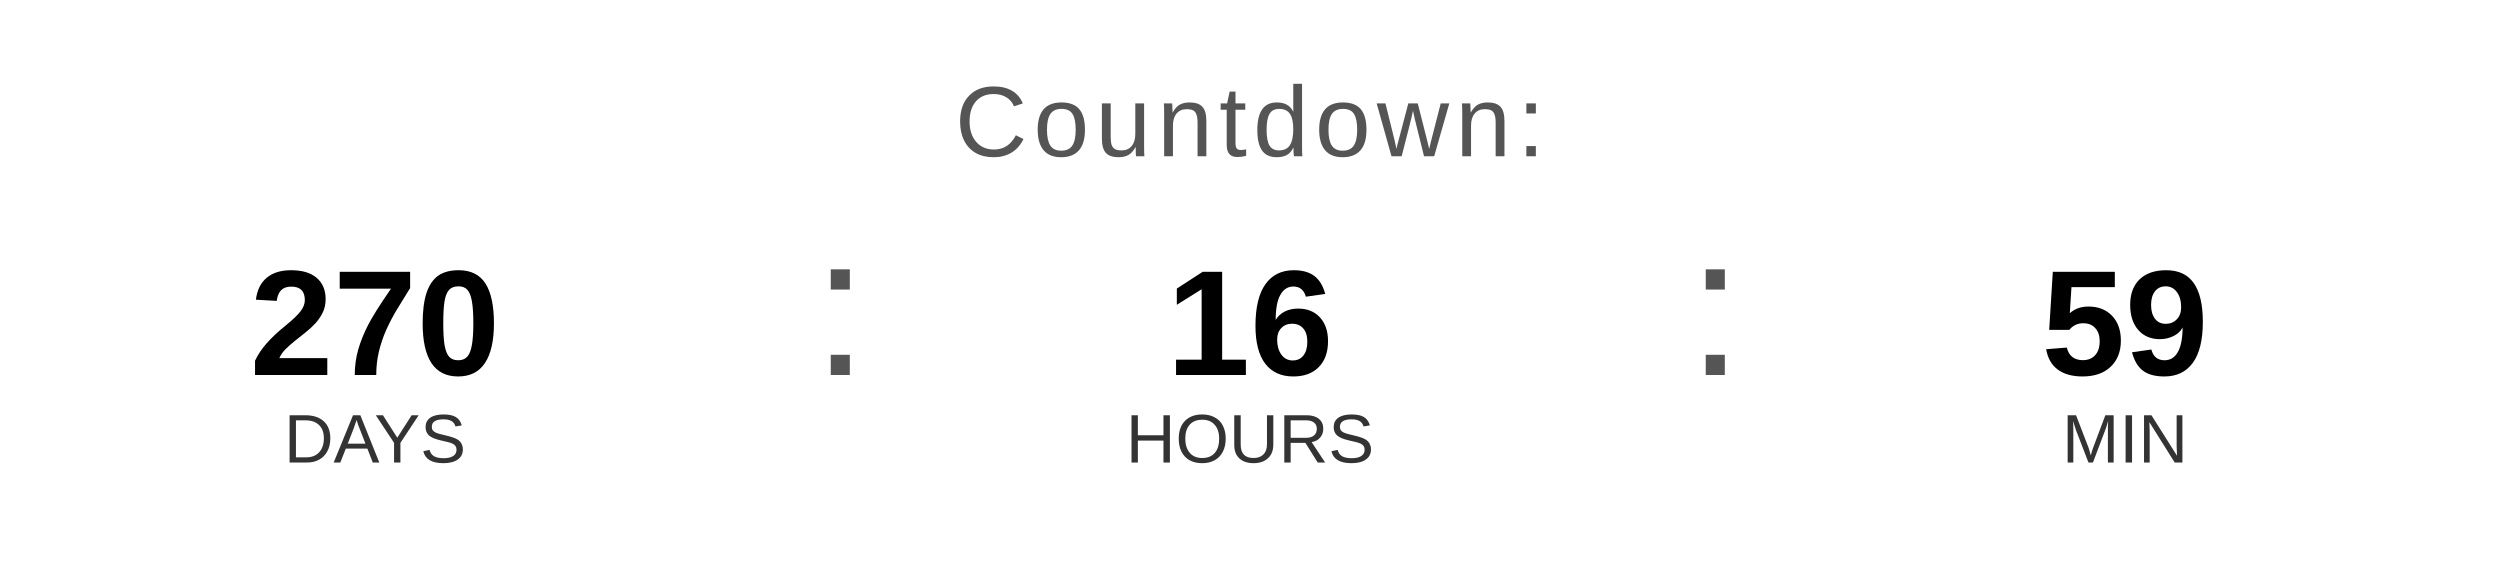
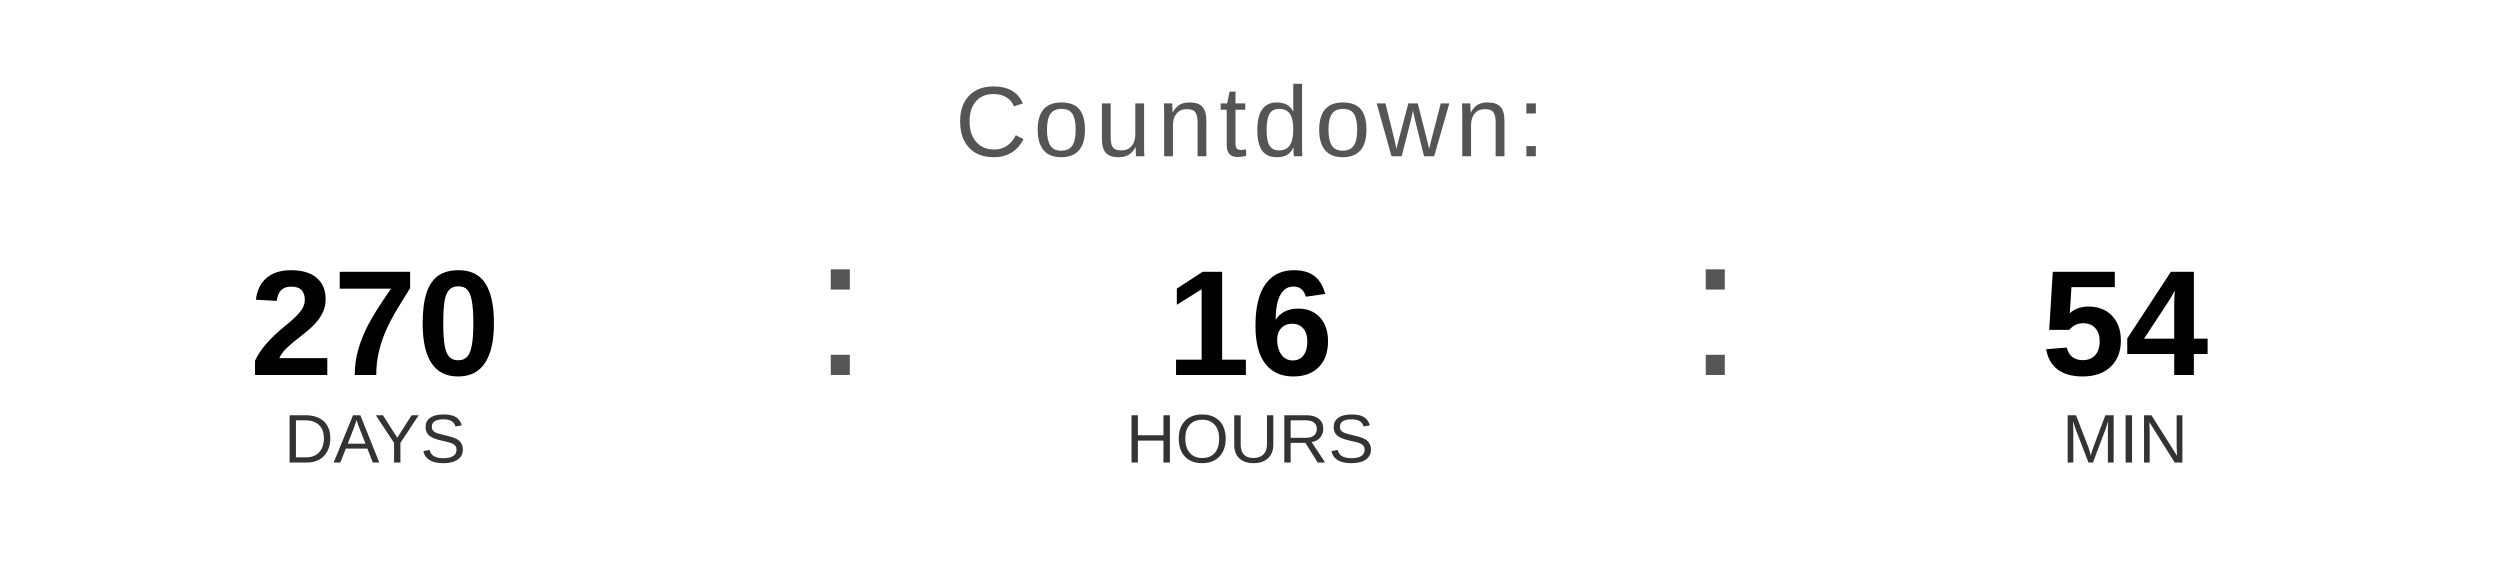
<svg xmlns="http://www.w3.org/2000/svg" width="400" height="90" viewBox="0 0 400 90">
  <text x="200" y="25" font-family="Arial, Helvetica, sans-serif" font-size="16" fill="#555555" text-anchor="middle" letter-spacing="1">
    Countdown:
  </text>
  <text x="60" y="60" font-family="Arial, Helvetica, sans-serif" font-size="24" font-weight="bold" fill="#000000" text-anchor="middle">270</text>
  <text x="60" y="74" font-family="Arial, Helvetica, sans-serif" font-size="11" fill="#333333" text-anchor="middle">DAYS</text>
  <text x="130" y="60" font-family="Arial, sans-serif" font-size="32" fill="#555555">:</text>
  <text x="200" y="60" font-family="Arial, Helvetica, sans-serif" font-size="24" font-weight="bold" fill="#000000" text-anchor="middle">16</text>
  <text x="200" y="74" font-family="Arial, Helvetica, sans-serif" font-size="11" fill="#333333" text-anchor="middle">HOURS</text>
  <text x="270" y="60" font-family="Arial, sans-serif" font-size="32" fill="#555555">:</text>
-   <text x="340" y="60" font-family="Arial, Helvetica, sans-serif" font-size="24" font-weight="bold" fill="#000000" text-anchor="middle">59</text>
+   <text x="340" y="60" font-family="Arial, Helvetica, sans-serif" font-size="24" font-weight="bold" fill="#000000" text-anchor="middle">54</text>
  <text x="340" y="74" font-family="Arial, Helvetica, sans-serif" font-size="11" fill="#333333" text-anchor="middle">MIN</text>
</svg>
